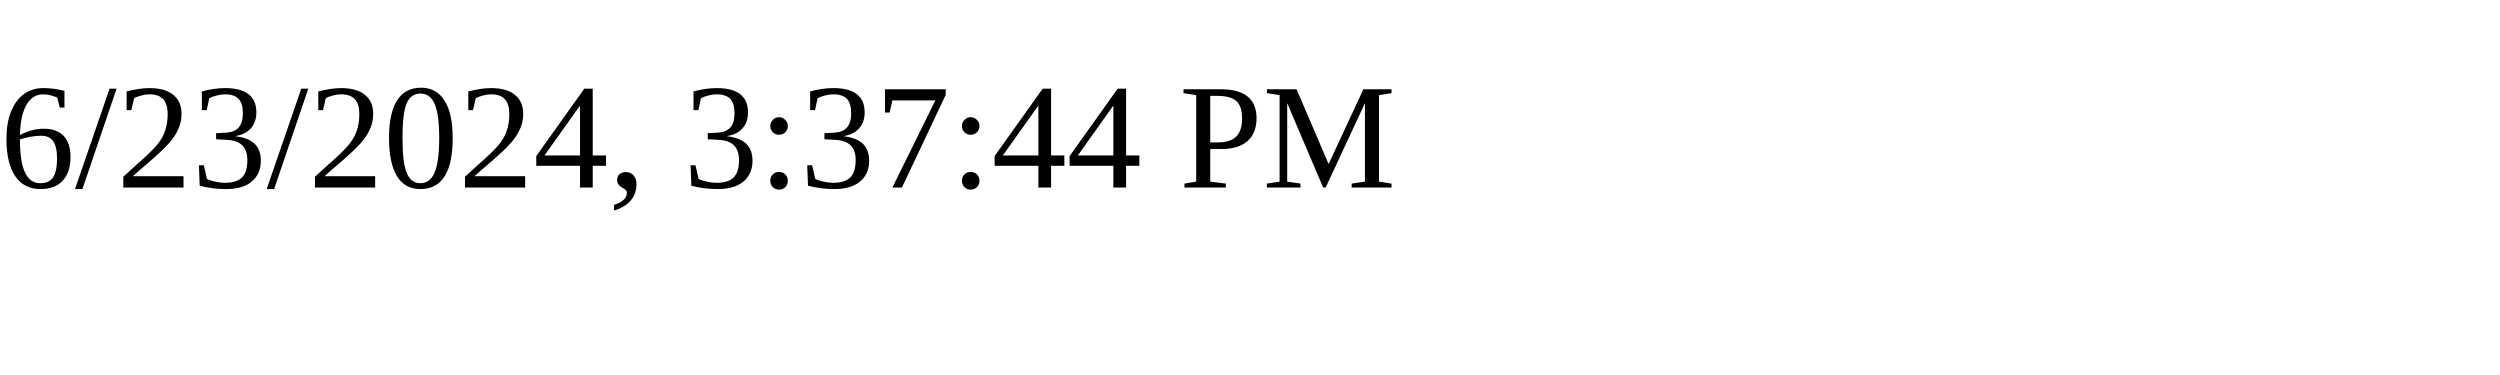
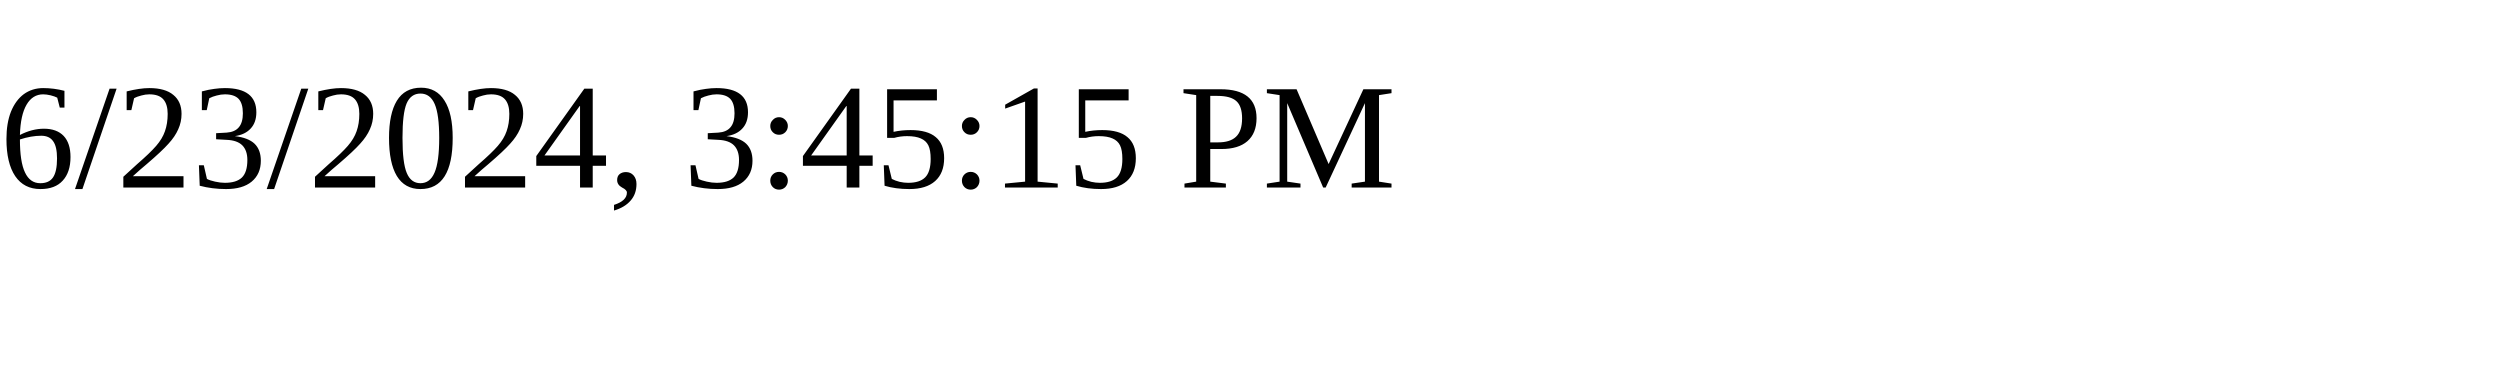
<svg xmlns="http://www.w3.org/2000/svg" height="30" width="200">
-   <text x="0" y="15">6/23/2024, 3:37:44 PM</text>
+   <text x="0" y="15">6/23/2024, 3:45:15 PM</text>
</svg>
